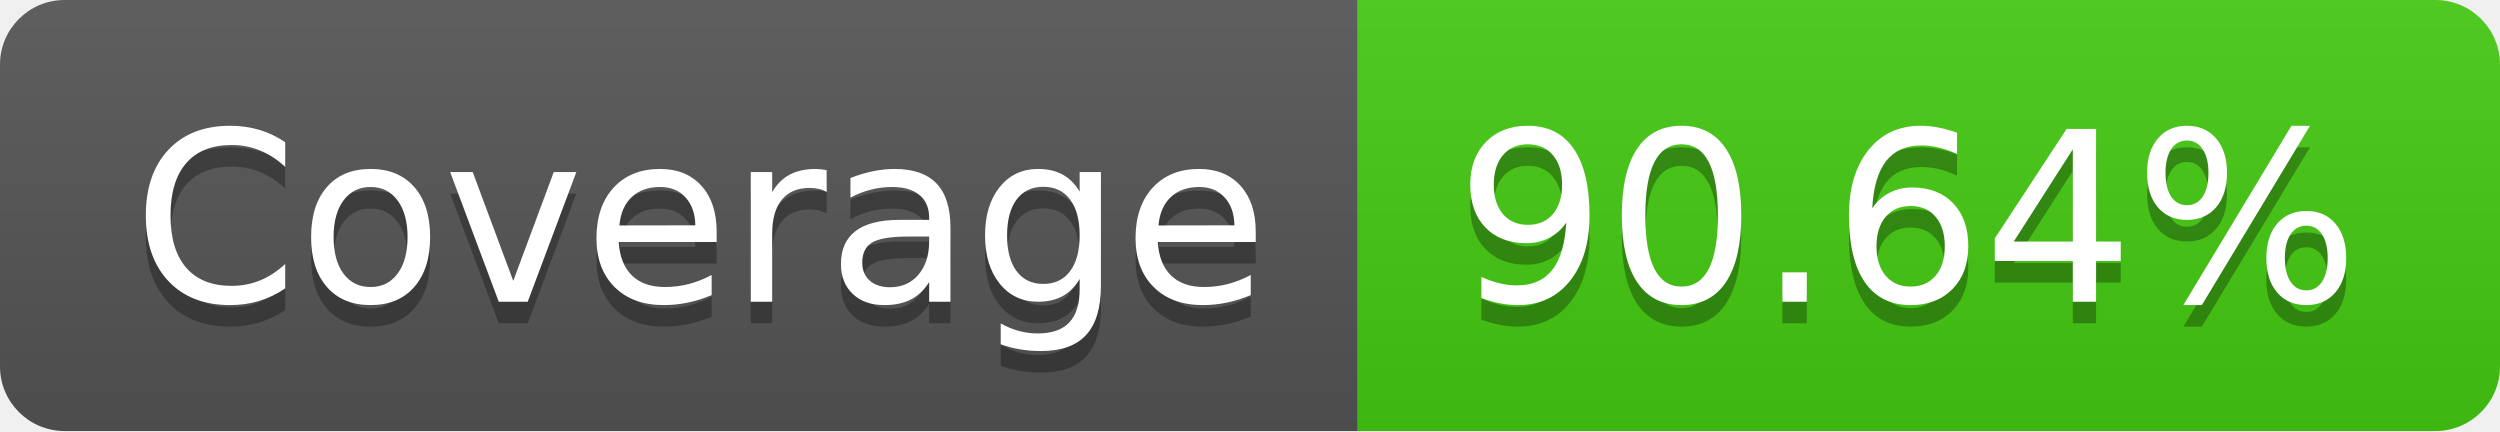
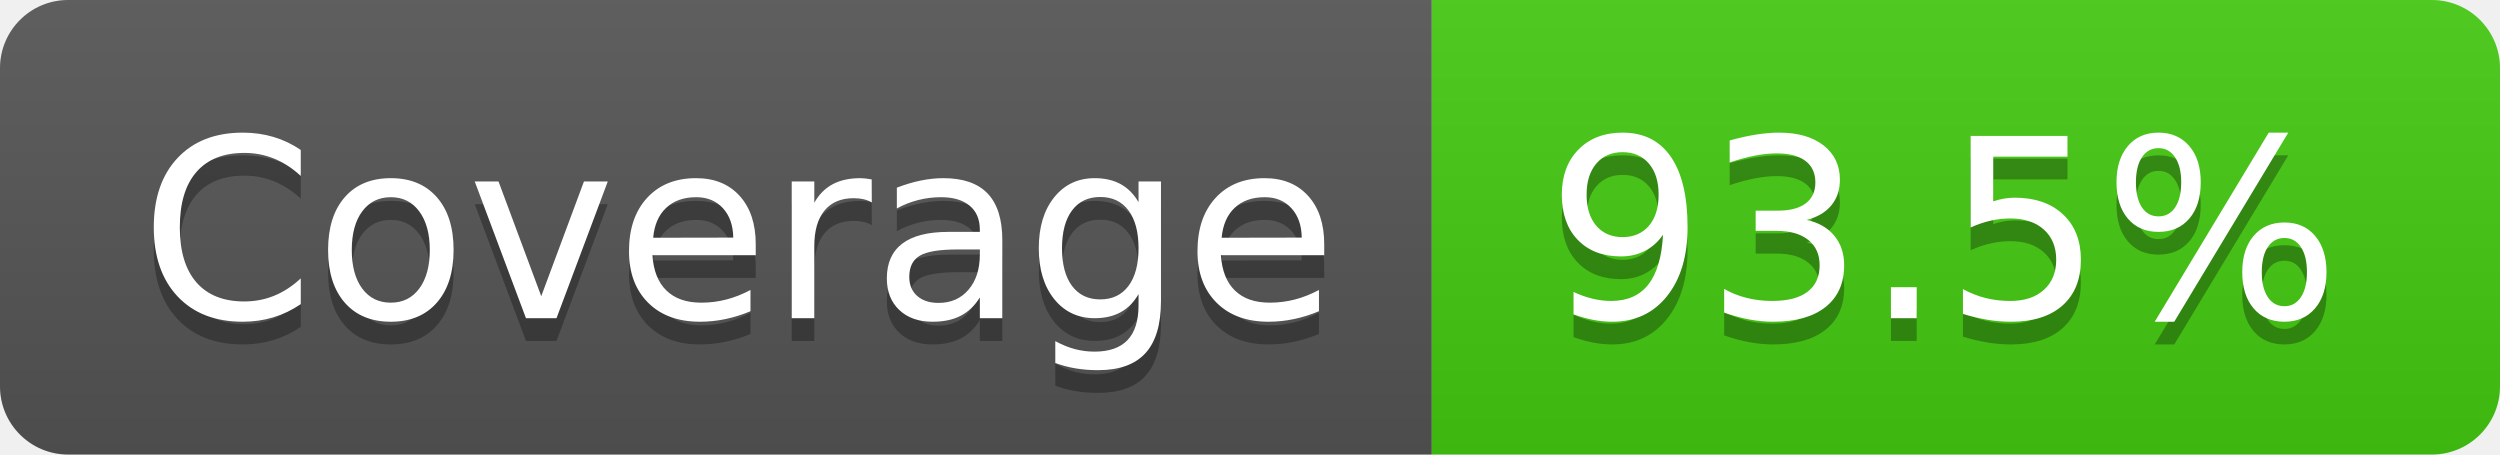
- <svg xmlns="http://www.w3.org/2000/svg" width="116" height="20" role="img" aria-label="Coverage: 90.64%">
+ <svg xmlns="http://www.w3.org/2000/svg" width="110" height="20" role="img" aria-label="Coverage: 93.5%">
  <linearGradient id="s" x2="0" y2="100%">
    <stop offset="0" stop-color="#bbb" stop-opacity=".1" />
    <stop offset="1" stop-opacity=".1" />
  </linearGradient>
  <clipPath id="r">
-     <rect width="116" height="20" rx="3" fill="#fff" />
+     <rect width="110" height="20" rx="3" fill="#fff" />
  </clipPath>
  <g clip-path="url(#r)">
    <rect width="63" height="20" fill="#555" />
-     <rect x="63" width="53" height="20" fill="#4c1" />
-     <rect width="116" height="20" fill="url(#s)" />
+     <rect x="63" width="47" height="20" fill="#4c1" />
+     <rect width="110" height="20" fill="url(#s)" />
  </g>
  <g fill="#fff" text-anchor="middle" font-family="Verdana,Geneva,DejaVu Sans,sans-serif" text-rendering="geometricPrecision" font-size="110">
    <text aria-hidden="true" x="325" y="150" fill="#010101" fill-opacity=".3" transform="scale(.1)" textLength="530">Coverage</text>
    <text x="325" y="140" transform="scale(.1)" fill="#fff" textLength="530">Coverage</text>
-     <text aria-hidden="true" x="885" y="150" fill="#010101" fill-opacity=".3" transform="scale(.1)" textLength="430">90.64%</text>
-     <text x="885" y="140" transform="scale(.1)" fill="#fff" textLength="430">90.64%</text>
+     <text aria-hidden="true" x="855" y="150" fill="#010101" fill-opacity=".3" transform="scale(.1)" textLength="370">93.5%</text>
+     <text x="855" y="140" transform="scale(.1)" fill="#fff" textLength="370">93.5%</text>
  </g>
</svg>
